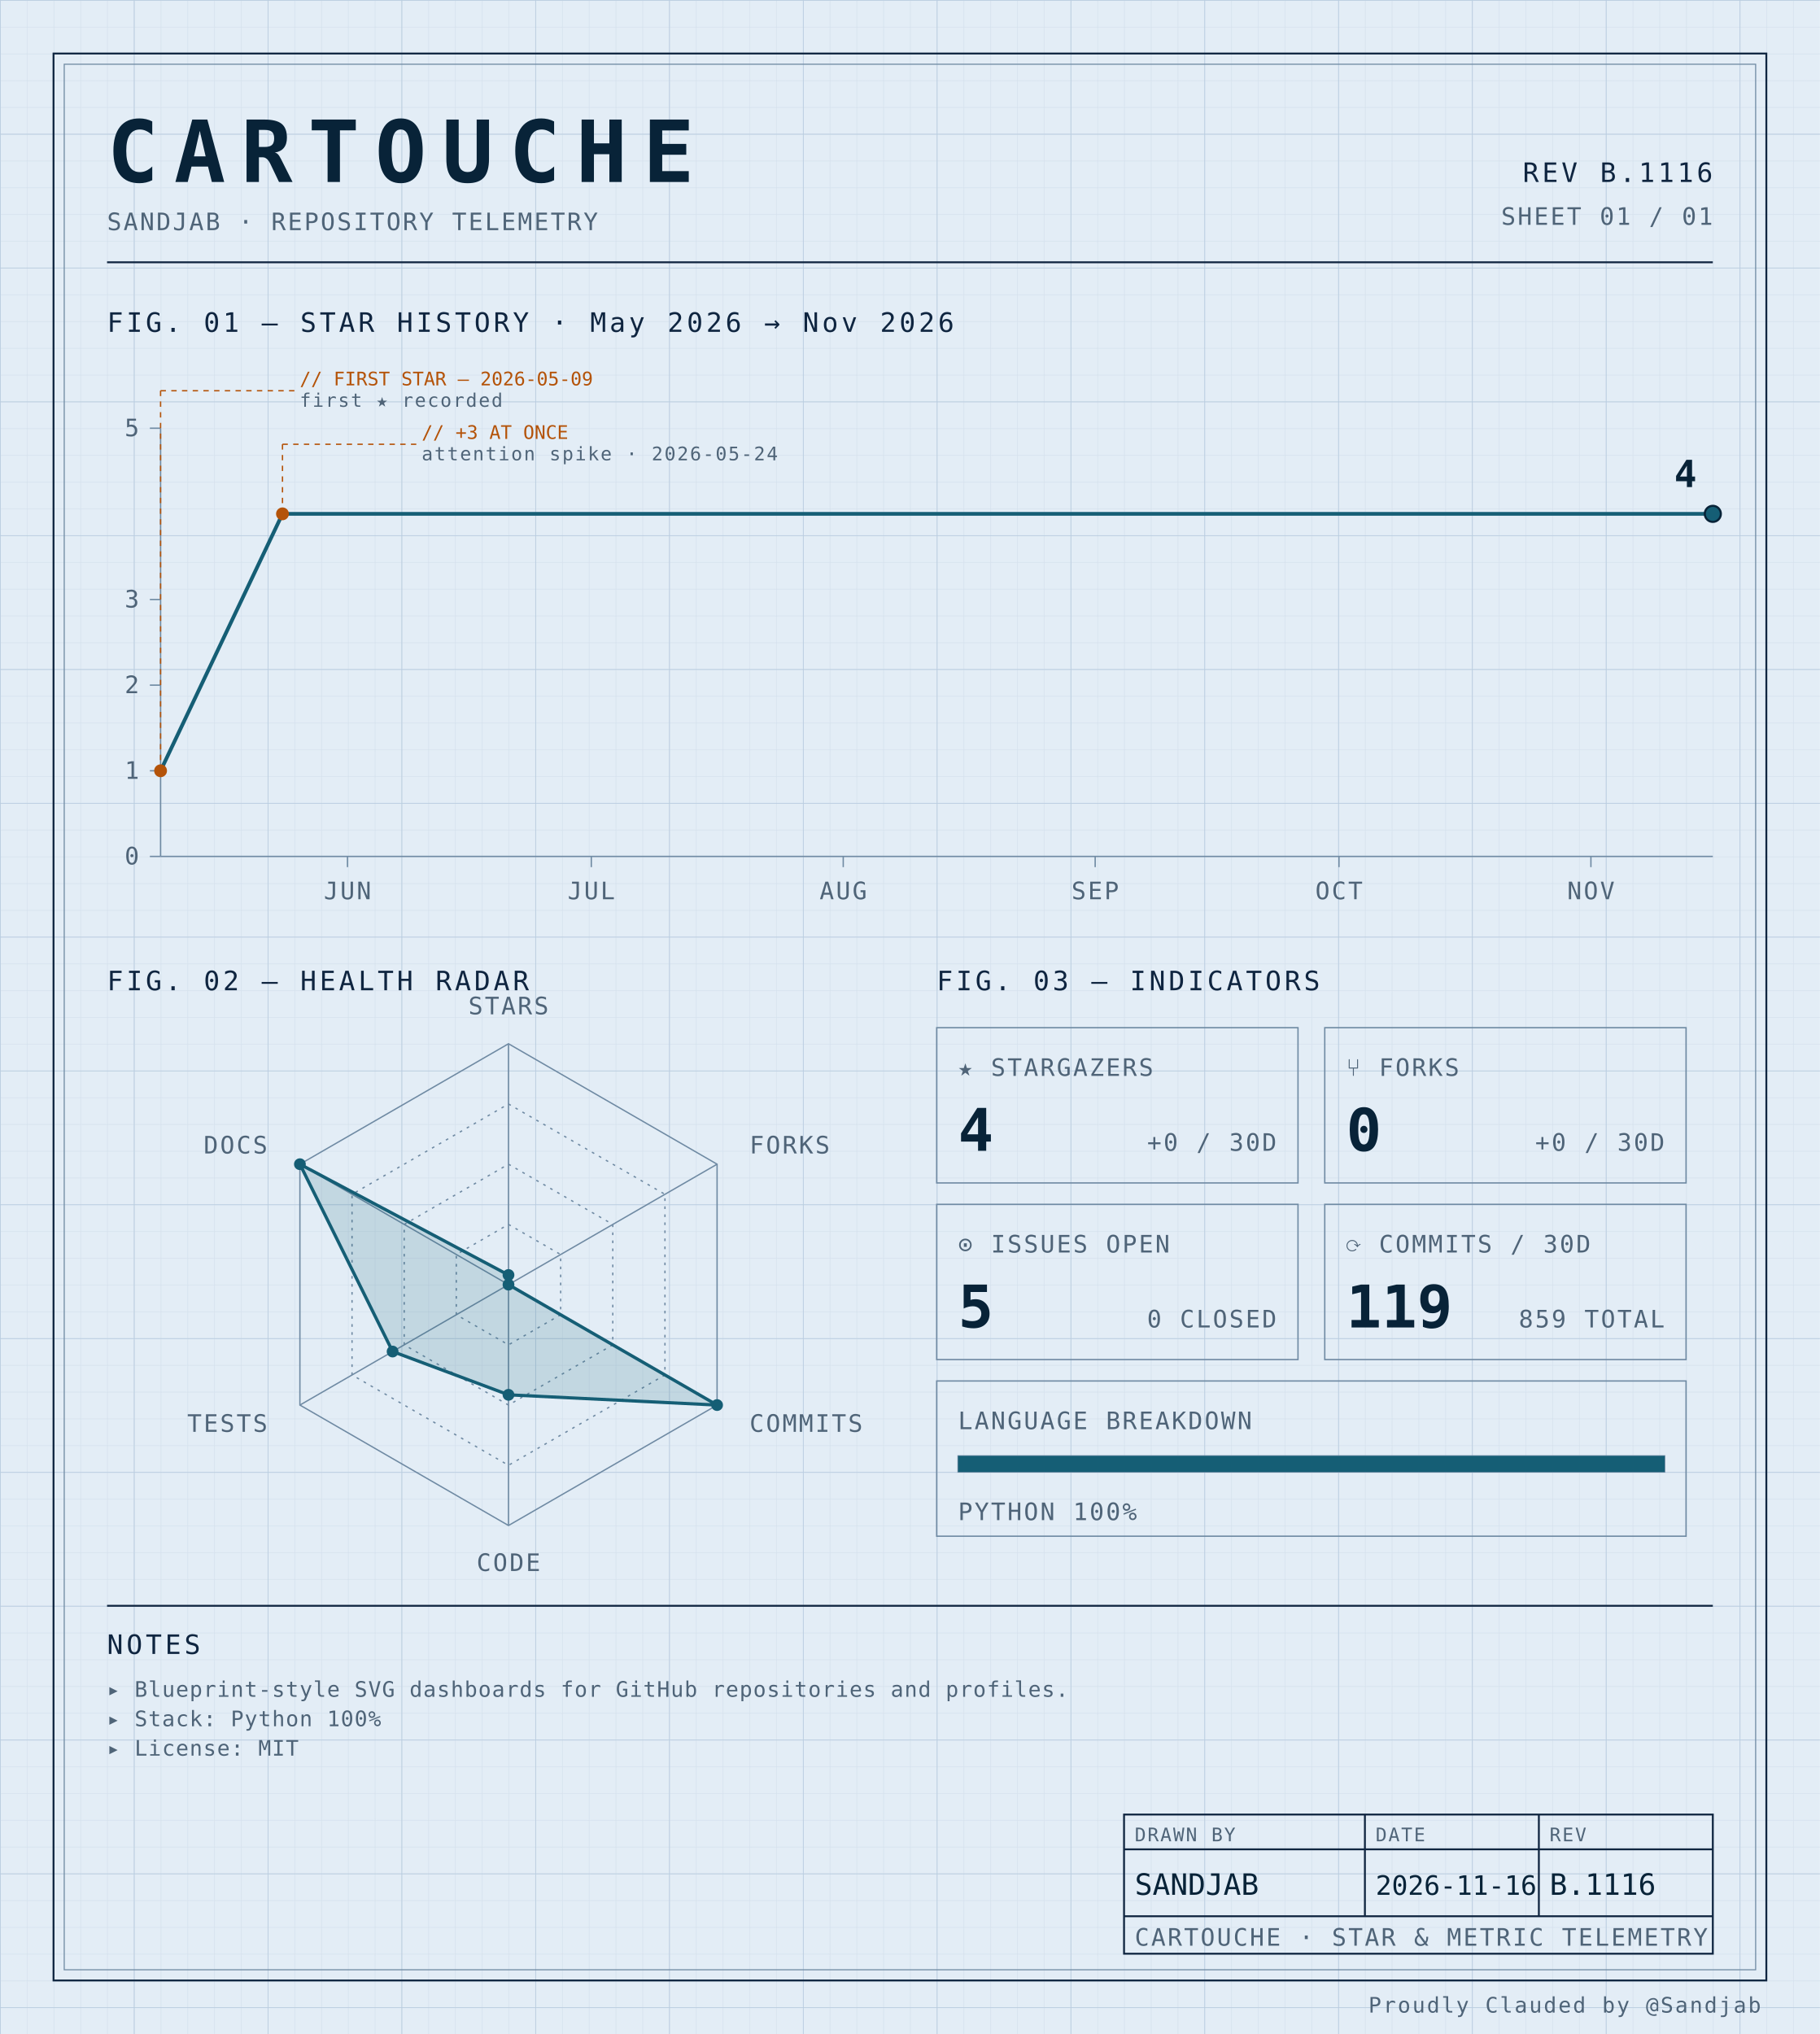
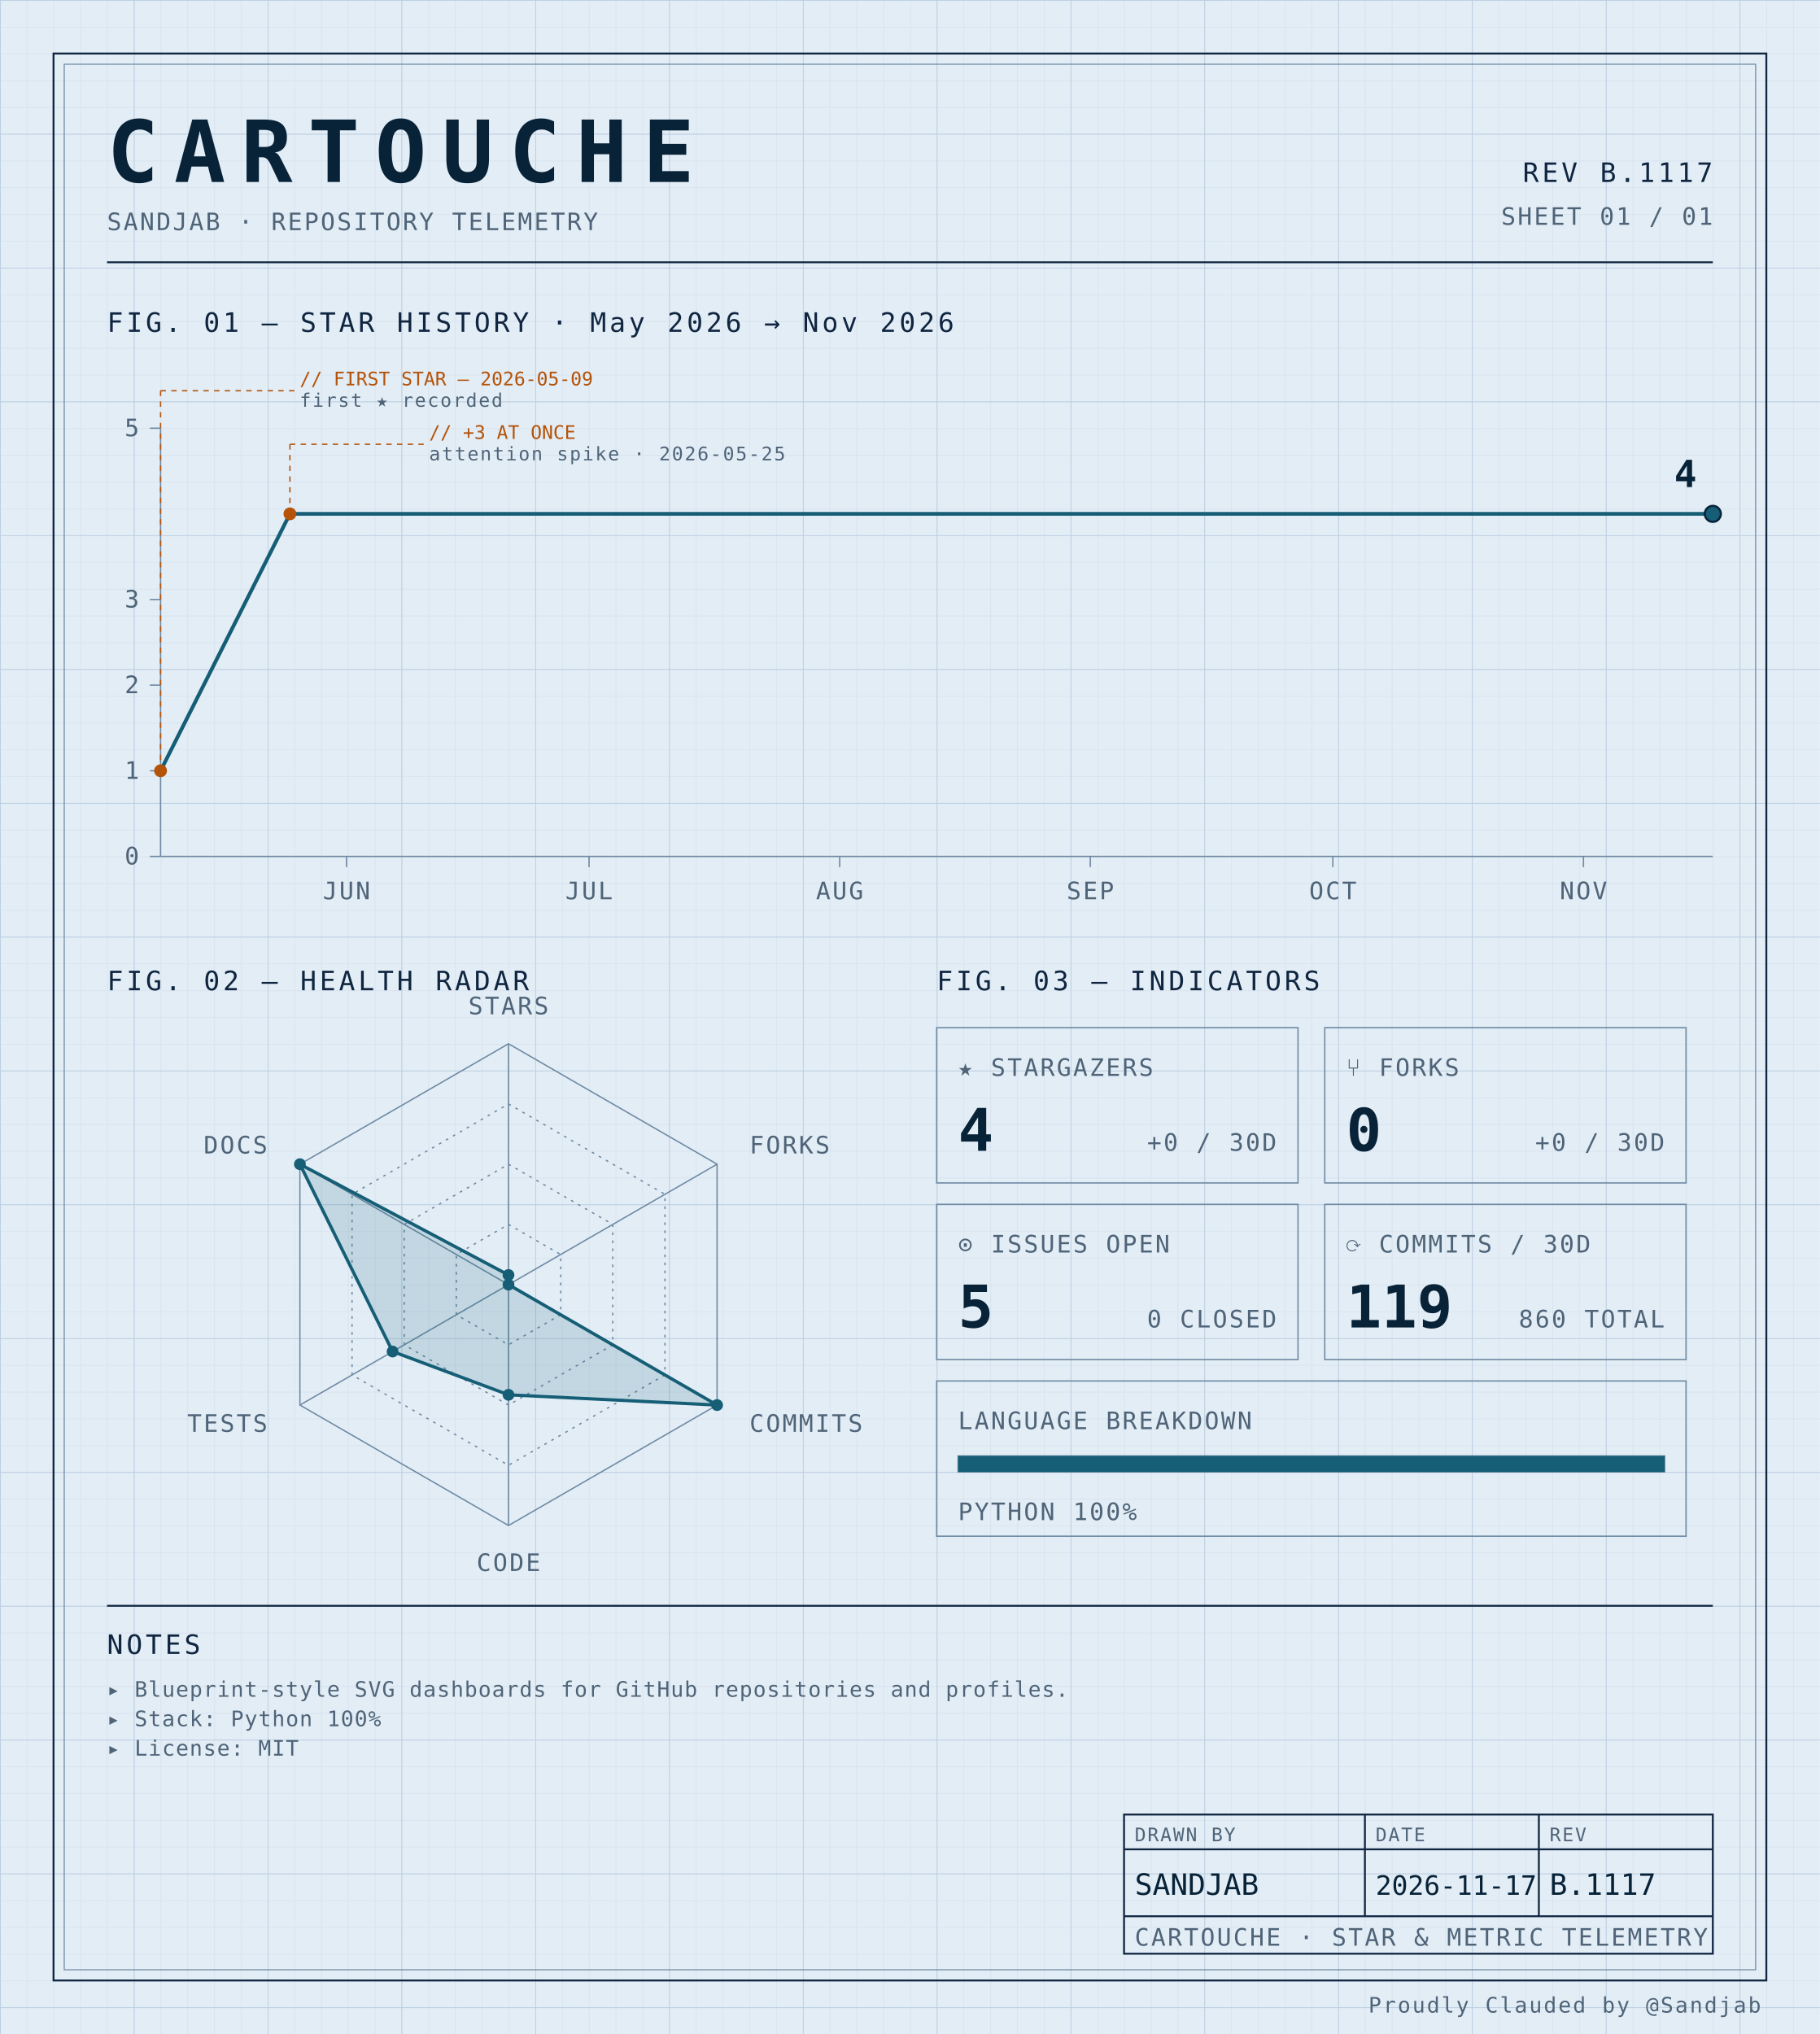
<svg xmlns="http://www.w3.org/2000/svg" width="100%" viewBox="0 0 680 760" role="img">
  <defs>
    <pattern id="grid-fine" width="10" height="10" patternUnits="userSpaceOnUse">
      <path d="M10 0H0V10" fill="none" stroke="#d4e0ec" stroke-width="0.4" />
    </pattern>
    <pattern id="grid-major" width="50" height="50" patternUnits="userSpaceOnUse">
      <path d="M50 0H0V50" fill="none" stroke="#b8cce0" stroke-width="0.5" />
    </pattern>
  </defs>
  <rect x="0" y="0" width="680" height="760" fill="#e3edf6" />
  <rect x="0" y="0" width="680" height="760" fill="url(#grid-fine)" />
  <rect x="0" y="0" width="680" height="760" fill="url(#grid-major)" />
  <rect x="20" y="20" width="640" height="720" fill="none" stroke="#0f2540" stroke-width="0.7" />
  <rect x="24" y="24" width="632" height="712" fill="none" stroke="#6f8aa3" stroke-width="0.4" />
  <text x="40" y="68" font-family="ui-monospace, 'SF Mono', 'JetBrains Mono', 'Cascadia Code', Consolas, monospace" font-size="32" font-weight="700" fill="#082338" text-anchor="start" letter-spacing="0.18em">CARTOUCHE</text>
  <text x="40" y="86" font-family="ui-monospace, 'SF Mono', 'JetBrains Mono', 'Cascadia Code', Consolas, monospace" font-size="9" font-weight="400" fill="#4f6478" text-anchor="start" letter-spacing="0.08em">SANDJAB · REPOSITORY TELEMETRY</text>
-   <text x="640" y="68" font-family="ui-monospace, 'SF Mono', 'JetBrains Mono', 'Cascadia Code', Consolas, monospace" font-size="10" font-weight="400" fill="#0f2540" text-anchor="end" letter-spacing="0.12em">REV B.1116</text>
+   <text x="640" y="68" font-family="ui-monospace, 'SF Mono', 'JetBrains Mono', 'Cascadia Code', Consolas, monospace" font-size="10" font-weight="400" fill="#0f2540" text-anchor="end" letter-spacing="0.12em">REV B.1117</text>
  <text x="640" y="84" font-family="ui-monospace, 'SF Mono', 'JetBrains Mono', 'Cascadia Code', Consolas, monospace" font-size="9" font-weight="400" fill="#4f6478" text-anchor="end" letter-spacing="0.08em">SHEET 01 / 01</text>
  <line x1="40" y1="98" x2="640" y2="98" stroke="#0f2540" stroke-width="0.7" />
  <text x="40" y="124" font-family="ui-monospace, 'SF Mono', 'JetBrains Mono', 'Cascadia Code', Consolas, monospace" font-size="10" font-weight="400" fill="#0f2540" text-anchor="start" letter-spacing="0.12em">FIG. 01 — STAR HISTORY · May 2026 → Nov 2026</text>
  <line x1="60" y1="160" x2="60" y2="320" stroke="#6f8aa3" stroke-width="0.5" />
  <line x1="60" y1="320" x2="640" y2="320" stroke="#6f8aa3" stroke-width="0.5" />
  <line x1="56" y1="320.0" x2="60" y2="320.0" stroke="#6f8aa3" stroke-width="0.5" />
  <text x="52" y="323.0" font-family="ui-monospace, 'SF Mono', 'JetBrains Mono', 'Cascadia Code', Consolas, monospace" font-size="9" font-weight="400" fill="#4f6478" text-anchor="end" letter-spacing="0.08em">0</text>
  <line x1="56" y1="288.0" x2="60" y2="288.0" stroke="#6f8aa3" stroke-width="0.5" />
  <text x="52" y="291.0" font-family="ui-monospace, 'SF Mono', 'JetBrains Mono', 'Cascadia Code', Consolas, monospace" font-size="9" font-weight="400" fill="#4f6478" text-anchor="end" letter-spacing="0.08em">1</text>
  <line x1="56" y1="256.0" x2="60" y2="256.0" stroke="#6f8aa3" stroke-width="0.5" />
  <text x="52" y="259.0" font-family="ui-monospace, 'SF Mono', 'JetBrains Mono', 'Cascadia Code', Consolas, monospace" font-size="9" font-weight="400" fill="#4f6478" text-anchor="end" letter-spacing="0.08em">2</text>
  <line x1="56" y1="224.0" x2="60" y2="224.0" stroke="#6f8aa3" stroke-width="0.5" />
  <text x="52" y="227.0" font-family="ui-monospace, 'SF Mono', 'JetBrains Mono', 'Cascadia Code', Consolas, monospace" font-size="9" font-weight="400" fill="#4f6478" text-anchor="end" letter-spacing="0.08em">3</text>
  <line x1="56" y1="160.0" x2="60" y2="160.0" stroke="#6f8aa3" stroke-width="0.5" />
  <text x="52" y="163.0" font-family="ui-monospace, 'SF Mono', 'JetBrains Mono', 'Cascadia Code', Consolas, monospace" font-size="9" font-weight="400" fill="#4f6478" text-anchor="end" letter-spacing="0.08em">5</text>
-   <line x1="129.843" y1="320" x2="129.843" y2="324" stroke="#6f8aa3" stroke-width="0.5" />
-   <text x="129.843" y="336" font-family="ui-monospace, 'SF Mono', 'JetBrains Mono', 'Cascadia Code', Consolas, monospace" font-size="9" font-weight="400" fill="#4f6478" text-anchor="middle" letter-spacing="0.08em">JUN</text>
-   <line x1="220.942" y1="320" x2="220.942" y2="324" stroke="#6f8aa3" stroke-width="0.5" />
-   <text x="220.942" y="336" font-family="ui-monospace, 'SF Mono', 'JetBrains Mono', 'Cascadia Code', Consolas, monospace" font-size="9" font-weight="400" fill="#4f6478" text-anchor="middle" letter-spacing="0.08em">JUL</text>
-   <line x1="315.079" y1="320" x2="315.079" y2="324" stroke="#6f8aa3" stroke-width="0.5" />
-   <text x="315.079" y="336" font-family="ui-monospace, 'SF Mono', 'JetBrains Mono', 'Cascadia Code', Consolas, monospace" font-size="9" font-weight="400" fill="#4f6478" text-anchor="middle" letter-spacing="0.08em">AUG</text>
-   <line x1="409.215" y1="320" x2="409.215" y2="324" stroke="#6f8aa3" stroke-width="0.5" />
-   <text x="409.215" y="336" font-family="ui-monospace, 'SF Mono', 'JetBrains Mono', 'Cascadia Code', Consolas, monospace" font-size="9" font-weight="400" fill="#4f6478" text-anchor="middle" letter-spacing="0.08em">SEP</text>
-   <line x1="500.314" y1="320" x2="500.314" y2="324" stroke="#6f8aa3" stroke-width="0.5" />
-   <text x="500.314" y="336" font-family="ui-monospace, 'SF Mono', 'JetBrains Mono', 'Cascadia Code', Consolas, monospace" font-size="9" font-weight="400" fill="#4f6478" text-anchor="middle" letter-spacing="0.08em">OCT</text>
-   <line x1="594.45" y1="320" x2="594.45" y2="324" stroke="#6f8aa3" stroke-width="0.5" />
-   <text x="594.45" y="336" font-family="ui-monospace, 'SF Mono', 'JetBrains Mono', 'Cascadia Code', Consolas, monospace" font-size="9" font-weight="400" fill="#4f6478" text-anchor="middle" letter-spacing="0.08em">NOV</text>
-   <path d="M 60.00,288.00 L 105.55,192.00 151.10,192.00 196.65,192.00 242.20,192.00 287.75,192.00 333.30,192.00 378.85,192.00 424.40,192.00 469.95,192.00 515.50,192.00 561.05,192.00 606.60,192.00 640.00,192.00" fill="none" stroke="#155e75" stroke-width="1.4" stroke-linejoin="round" stroke-linecap="round" />
+   <line x1="129.479" y1="320" x2="129.479" y2="324" stroke="#6f8aa3" stroke-width="0.5" />
+   <text x="129.479" y="336" font-family="ui-monospace, 'SF Mono', 'JetBrains Mono', 'Cascadia Code', Consolas, monospace" font-size="9" font-weight="400" fill="#4f6478" text-anchor="middle" letter-spacing="0.08em">JUN</text>
+   <line x1="220.104" y1="320" x2="220.104" y2="324" stroke="#6f8aa3" stroke-width="0.5" />
+   <text x="220.104" y="336" font-family="ui-monospace, 'SF Mono', 'JetBrains Mono', 'Cascadia Code', Consolas, monospace" font-size="9" font-weight="400" fill="#4f6478" text-anchor="middle" letter-spacing="0.08em">JUL</text>
+   <line x1="313.75" y1="320" x2="313.75" y2="324" stroke="#6f8aa3" stroke-width="0.5" />
+   <text x="313.75" y="336" font-family="ui-monospace, 'SF Mono', 'JetBrains Mono', 'Cascadia Code', Consolas, monospace" font-size="9" font-weight="400" fill="#4f6478" text-anchor="middle" letter-spacing="0.08em">AUG</text>
+   <line x1="407.396" y1="320" x2="407.396" y2="324" stroke="#6f8aa3" stroke-width="0.5" />
+   <text x="407.396" y="336" font-family="ui-monospace, 'SF Mono', 'JetBrains Mono', 'Cascadia Code', Consolas, monospace" font-size="9" font-weight="400" fill="#4f6478" text-anchor="middle" letter-spacing="0.08em">SEP</text>
+   <line x1="498.021" y1="320" x2="498.021" y2="324" stroke="#6f8aa3" stroke-width="0.5" />
+   <text x="498.021" y="336" font-family="ui-monospace, 'SF Mono', 'JetBrains Mono', 'Cascadia Code', Consolas, monospace" font-size="9" font-weight="400" fill="#4f6478" text-anchor="middle" letter-spacing="0.08em">OCT</text>
+   <line x1="591.667" y1="320" x2="591.667" y2="324" stroke="#6f8aa3" stroke-width="0.5" />
+   <text x="591.667" y="336" font-family="ui-monospace, 'SF Mono', 'JetBrains Mono', 'Cascadia Code', Consolas, monospace" font-size="9" font-weight="400" fill="#4f6478" text-anchor="middle" letter-spacing="0.08em">NOV</text>
+   <path d="M 60.00,288.00 L 108.33,192.00 156.67,192.00 205.00,192.00 253.33,192.00 301.67,192.00 350.00,192.00 398.33,192.00 446.67,192.00 495.00,192.00 543.33,192.00 591.67,192.00 640.00,192.00 640.00,192.00" fill="none" stroke="#155e75" stroke-width="1.4" stroke-linejoin="round" stroke-linecap="round" />
  <circle cx="60.0" cy="288.0" r="2.4" fill="#b45309" />
  <line x1="60.0" y1="288.0" x2="60.0" y2="146" stroke="#b45309" stroke-width="0.5" stroke-dasharray="2,2" fill="none" />
  <line x1="60.0" y1="146" x2="110.0" y2="146" stroke="#b45309" stroke-width="0.5" stroke-dasharray="2,2" fill="none" />
  <text x="112.0" y="144" font-family="ui-monospace, 'SF Mono', 'JetBrains Mono', 'Cascadia Code', Consolas, monospace" font-size="7" font-weight="400" fill="#b45309" text-anchor="start" letter-spacing="normal">// FIRST STAR — 2026-05-09</text>
  <text x="112.0" y="152" font-family="ui-monospace, 'SF Mono', 'JetBrains Mono', 'Cascadia Code', Consolas, monospace" font-size="7" font-weight="400" fill="#4f6478" text-anchor="start" letter-spacing="0.08em">first ★ recorded</text>
-   <circle cx="105.55" cy="192.0" r="2.4" fill="#b45309" />
-   <line x1="105.55" y1="192.0" x2="105.55" y2="166" stroke="#b45309" stroke-width="0.5" stroke-dasharray="2,2" fill="none" />
-   <line x1="105.55" y1="166" x2="155.55" y2="166" stroke="#b45309" stroke-width="0.5" stroke-dasharray="2,2" fill="none" />
-   <text x="157.55" y="164" font-family="ui-monospace, 'SF Mono', 'JetBrains Mono', 'Cascadia Code', Consolas, monospace" font-size="7" font-weight="400" fill="#b45309" text-anchor="start" letter-spacing="normal">// +3 AT ONCE</text>
-   <text x="157.55" y="172" font-family="ui-monospace, 'SF Mono', 'JetBrains Mono', 'Cascadia Code', Consolas, monospace" font-size="7" font-weight="400" fill="#4f6478" text-anchor="start" letter-spacing="0.08em">attention spike · 2026-05-24</text>
+   <circle cx="108.333" cy="192.0" r="2.4" fill="#b45309" />
+   <line x1="108.333" y1="192.0" x2="108.333" y2="166" stroke="#b45309" stroke-width="0.5" stroke-dasharray="2,2" fill="none" />
+   <line x1="108.333" y1="166" x2="158.333" y2="166" stroke="#b45309" stroke-width="0.5" stroke-dasharray="2,2" fill="none" />
+   <text x="160.333" y="164" font-family="ui-monospace, 'SF Mono', 'JetBrains Mono', 'Cascadia Code', Consolas, monospace" font-size="7" font-weight="400" fill="#b45309" text-anchor="start" letter-spacing="normal">// +3 AT ONCE</text>
+   <text x="160.333" y="172" font-family="ui-monospace, 'SF Mono', 'JetBrains Mono', 'Cascadia Code', Consolas, monospace" font-size="7" font-weight="400" fill="#4f6478" text-anchor="start" letter-spacing="0.08em">attention spike · 2026-05-25</text>
  <circle cx="640.0" cy="192.0" r="3" fill="#155e75" stroke="#082338" stroke-width="0.8" />
  <text x="634.0" y="182.0" font-family="ui-monospace, 'SF Mono', 'JetBrains Mono', 'Cascadia Code', Consolas, monospace" font-size="14" font-weight="700" fill="#082338" text-anchor="end" letter-spacing="normal">4</text>
  <text x="40" y="370" font-family="ui-monospace, 'SF Mono', 'JetBrains Mono', 'Cascadia Code', Consolas, monospace" font-size="10" font-weight="400" fill="#0f2540" text-anchor="start" letter-spacing="0.12em">FIG. 02 — HEALTH RADAR</text>
  <g transform="translate(190 480)">
    <polygon points="0.00,-90.00 77.94,-45.00 77.94,45.00 0.00,90.00 -77.94,45.00 -77.94,-45.00" fill="none" stroke="#6f8aa3" stroke-width="0.5" />
    <polygon points="0.00,-67.50 58.46,-33.75 58.46,33.75 0.00,67.50 -58.46,33.75 -58.46,-33.75" fill="none" stroke="#6f8aa3" stroke-width="0.5" stroke-dasharray="1,2" />
    <polygon points="0.00,-45.00 38.97,-22.50 38.97,22.50 0.00,45.00 -38.97,22.50 -38.97,-22.50" fill="none" stroke="#6f8aa3" stroke-width="0.5" stroke-dasharray="1,2" />
    <polygon points="0.00,-22.50 19.49,-11.25 19.49,11.25 0.00,22.50 -19.49,11.25 -19.49,-11.25" fill="none" stroke="#6f8aa3" stroke-width="0.5" stroke-dasharray="1,2" />
    <line x1="0" y1="0" x2="0.00" y2="-90.00" stroke="#6f8aa3" stroke-width="0.5" />
    <line x1="0" y1="0" x2="77.94" y2="-45.00" stroke="#6f8aa3" stroke-width="0.5" />
    <line x1="0" y1="0" x2="77.94" y2="45.00" stroke="#6f8aa3" stroke-width="0.5" />
    <line x1="0" y1="0" x2="0.00" y2="90.00" stroke="#6f8aa3" stroke-width="0.5" />
    <line x1="0" y1="0" x2="-77.94" y2="45.00" stroke="#6f8aa3" stroke-width="0.5" />
    <line x1="0" y1="0" x2="-77.94" y2="-45.00" stroke="#6f8aa3" stroke-width="0.5" />
    <polygon points="0.00,-3.60 0.00,0.00 77.94,45.00 0.00,41.17 -43.30,25.00 -77.94,-45.00" fill="#155e75" fill-opacity="0.16" stroke="#155e75" stroke-width="1.2" />
    <circle cx="0.00" cy="-3.60" r="2.2" fill="#155e75" />
    <circle cx="0.00" cy="0.00" r="2.2" fill="#155e75" />
    <circle cx="77.94" cy="45.00" r="2.2" fill="#155e75" />
    <circle cx="0.00" cy="41.17" r="2.2" fill="#155e75" />
    <circle cx="-43.30" cy="25.00" r="2.2" fill="#155e75" />
    <circle cx="-77.94" cy="-45.00" r="2.2" fill="#155e75" />
    <text x="6.3681633555662356e-15" y="-101" font-family="ui-monospace, 'SF Mono', 'JetBrains Mono', 'Cascadia Code', Consolas, monospace" font-size="9" font-weight="400" fill="#4f6478" text-anchor="middle" letter-spacing="0.08em">STARS</text>
    <text x="90.067" y="-49" font-family="ui-monospace, 'SF Mono', 'JetBrains Mono', 'Cascadia Code', Consolas, monospace" font-size="9" font-weight="400" fill="#4f6478" text-anchor="start" letter-spacing="0.08em">FORKS</text>
    <text x="90.067" y="55" font-family="ui-monospace, 'SF Mono', 'JetBrains Mono', 'Cascadia Code', Consolas, monospace" font-size="9" font-weight="400" fill="#4f6478" text-anchor="start" letter-spacing="0.08em">COMMITS</text>
    <text x="6.3681633555662356e-15" y="107" font-family="ui-monospace, 'SF Mono', 'JetBrains Mono', 'Cascadia Code', Consolas, monospace" font-size="9" font-weight="400" fill="#4f6478" text-anchor="middle" letter-spacing="0.08em">CODE</text>
    <text x="-90.067" y="55" font-family="ui-monospace, 'SF Mono', 'JetBrains Mono', 'Cascadia Code', Consolas, monospace" font-size="9" font-weight="400" fill="#4f6478" text-anchor="end" letter-spacing="0.08em">TESTS</text>
    <text x="-90.067" y="-49" font-family="ui-monospace, 'SF Mono', 'JetBrains Mono', 'Cascadia Code', Consolas, monospace" font-size="9" font-weight="400" fill="#4f6478" text-anchor="end" letter-spacing="0.08em">DOCS</text>
  </g>
  <text x="350" y="370" font-family="ui-monospace, 'SF Mono', 'JetBrains Mono', 'Cascadia Code', Consolas, monospace" font-size="10" font-weight="400" fill="#0f2540" text-anchor="start" letter-spacing="0.12em">FIG. 03 — INDICATORS</text>
  <rect x="350" y="384" width="135" height="58" fill="none" stroke="#6f8aa3" stroke-width="0.5" />
  <text x="358" y="402" font-family="ui-monospace, 'SF Mono', 'JetBrains Mono', 'Cascadia Code', Consolas, monospace" font-size="9" font-weight="400" fill="#4f6478" text-anchor="start" letter-spacing="0.08em">★ STARGAZERS</text>
  <text x="358" y="430" font-family="ui-monospace, 'SF Mono', 'JetBrains Mono', 'Cascadia Code', Consolas, monospace" font-size="22" font-weight="700" fill="#082338" text-anchor="start" letter-spacing="normal">4</text>
  <text x="477" y="430" font-family="ui-monospace, 'SF Mono', 'JetBrains Mono', 'Cascadia Code', Consolas, monospace" font-size="9" font-weight="400" fill="#4f6478" text-anchor="end" letter-spacing="0.08em">+0 / 30D</text>
  <rect x="495" y="384" width="135" height="58" fill="none" stroke="#6f8aa3" stroke-width="0.5" />
  <text x="503" y="402" font-family="ui-monospace, 'SF Mono', 'JetBrains Mono', 'Cascadia Code', Consolas, monospace" font-size="9" font-weight="400" fill="#4f6478" text-anchor="start" letter-spacing="0.08em">⑂ FORKS</text>
  <text x="503" y="430" font-family="ui-monospace, 'SF Mono', 'JetBrains Mono', 'Cascadia Code', Consolas, monospace" font-size="22" font-weight="700" fill="#082338" text-anchor="start" letter-spacing="normal">0</text>
  <text x="622" y="430" font-family="ui-monospace, 'SF Mono', 'JetBrains Mono', 'Cascadia Code', Consolas, monospace" font-size="9" font-weight="400" fill="#4f6478" text-anchor="end" letter-spacing="0.08em">+0 / 30D</text>
  <rect x="350" y="450" width="135" height="58" fill="none" stroke="#6f8aa3" stroke-width="0.5" />
  <text x="358" y="468" font-family="ui-monospace, 'SF Mono', 'JetBrains Mono', 'Cascadia Code', Consolas, monospace" font-size="9" font-weight="400" fill="#4f6478" text-anchor="start" letter-spacing="0.08em">⊙ ISSUES OPEN</text>
  <text x="358" y="496" font-family="ui-monospace, 'SF Mono', 'JetBrains Mono', 'Cascadia Code', Consolas, monospace" font-size="22" font-weight="700" fill="#082338" text-anchor="start" letter-spacing="normal">5</text>
  <text x="477" y="496" font-family="ui-monospace, 'SF Mono', 'JetBrains Mono', 'Cascadia Code', Consolas, monospace" font-size="9" font-weight="400" fill="#4f6478" text-anchor="end" letter-spacing="0.08em">0 CLOSED</text>
  <rect x="495" y="450" width="135" height="58" fill="none" stroke="#6f8aa3" stroke-width="0.5" />
  <text x="503" y="468" font-family="ui-monospace, 'SF Mono', 'JetBrains Mono', 'Cascadia Code', Consolas, monospace" font-size="9" font-weight="400" fill="#4f6478" text-anchor="start" letter-spacing="0.08em">⟳ COMMITS / 30D</text>
  <text x="503" y="496" font-family="ui-monospace, 'SF Mono', 'JetBrains Mono', 'Cascadia Code', Consolas, monospace" font-size="22" font-weight="700" fill="#082338" text-anchor="start" letter-spacing="normal">119</text>
-   <text x="622" y="496" font-family="ui-monospace, 'SF Mono', 'JetBrains Mono', 'Cascadia Code', Consolas, monospace" font-size="9" font-weight="400" fill="#4f6478" text-anchor="end" letter-spacing="0.08em">859 TOTAL</text>
+   <text x="622" y="496" font-family="ui-monospace, 'SF Mono', 'JetBrains Mono', 'Cascadia Code', Consolas, monospace" font-size="9" font-weight="400" fill="#4f6478" text-anchor="end" letter-spacing="0.08em">860 TOTAL</text>
  <rect x="350" y="516" width="280" height="58" fill="none" stroke="#6f8aa3" stroke-width="0.5" />
  <text x="358" y="534" font-family="ui-monospace, 'SF Mono', 'JetBrains Mono', 'Cascadia Code', Consolas, monospace" font-size="9" font-weight="400" fill="#4f6478" text-anchor="start" letter-spacing="0.08em">LANGUAGE BREAKDOWN</text>
  <rect x="358" y="544" width="264" height="6" fill="none" stroke="#6f8aa3" stroke-width="0.5" />
  <rect x="358" y="544" width="264.00" height="6" fill="#155e75" />
  <text x="358" y="568" font-family="ui-monospace, 'SF Mono', 'JetBrains Mono', 'Cascadia Code', Consolas, monospace" font-size="9" font-weight="400" fill="#4f6478" text-anchor="start" letter-spacing="0.08em">PYTHON 100%</text>
  <line x1="40" y1="600" x2="640" y2="600" stroke="#0f2540" stroke-width="0.7" />
  <text x="40" y="618" font-family="ui-monospace, 'SF Mono', 'JetBrains Mono', 'Cascadia Code', Consolas, monospace" font-size="10" font-weight="400" fill="#0f2540" text-anchor="start" letter-spacing="0.12em">NOTES</text>
  <text x="40" y="634" font-family="ui-monospace, 'SF Mono', 'JetBrains Mono', 'Cascadia Code', Consolas, monospace" font-size="8" font-weight="400" fill="#4f6478" text-anchor="start" letter-spacing="0.04em">▸ Blueprint-style SVG dashboards for GitHub repositories and profiles.</text>
  <text x="40" y="645" font-family="ui-monospace, 'SF Mono', 'JetBrains Mono', 'Cascadia Code', Consolas, monospace" font-size="8" font-weight="400" fill="#4f6478" text-anchor="start" letter-spacing="0.04em">▸ Stack: Python 100%</text>
  <text x="40" y="656" font-family="ui-monospace, 'SF Mono', 'JetBrains Mono', 'Cascadia Code', Consolas, monospace" font-size="8" font-weight="400" fill="#4f6478" text-anchor="start" letter-spacing="0.04em">▸ License: MIT</text>
  <rect x="420" y="678" width="220" height="52" fill="none" stroke="#0f2540" stroke-width="0.7" />
  <line x1="420" y1="691" x2="640" y2="691" stroke="#0f2540" stroke-width="0.7" />
  <line x1="420" y1="716" x2="640" y2="716" stroke="#0f2540" stroke-width="0.7" />
  <line x1="510" y1="678" x2="510" y2="716" stroke="#0f2540" stroke-width="0.7" />
  <line x1="575" y1="678" x2="575" y2="716" stroke="#0f2540" stroke-width="0.7" />
  <text x="424" y="688" font-family="ui-monospace, 'SF Mono', 'JetBrains Mono', 'Cascadia Code', Consolas, monospace" font-size="7" font-weight="400" fill="#4f6478" text-anchor="start" letter-spacing="0.08em">DRAWN BY</text>
  <text x="514" y="688" font-family="ui-monospace, 'SF Mono', 'JetBrains Mono', 'Cascadia Code', Consolas, monospace" font-size="7" font-weight="400" fill="#4f6478" text-anchor="start" letter-spacing="0.08em">DATE</text>
  <text x="579" y="688" font-family="ui-monospace, 'SF Mono', 'JetBrains Mono', 'Cascadia Code', Consolas, monospace" font-size="7" font-weight="400" fill="#4f6478" text-anchor="start" letter-spacing="0.08em">REV</text>
  <text x="424" y="708" font-family="ui-monospace, 'SF Mono', 'JetBrains Mono', 'Cascadia Code', Consolas, monospace" font-size="11" font-weight="400" fill="#082338" text-anchor="start" letter-spacing="normal">SANDJAB</text>
-   <text x="514" y="708" font-family="ui-monospace, 'SF Mono', 'JetBrains Mono', 'Cascadia Code', Consolas, monospace" font-size="10" font-weight="400" fill="#082338" text-anchor="start" letter-spacing="normal">2026-11-16</text>
-   <text x="579" y="708" font-family="ui-monospace, 'SF Mono', 'JetBrains Mono', 'Cascadia Code', Consolas, monospace" font-size="11" font-weight="400" fill="#082338" text-anchor="start" letter-spacing="normal">B.1116</text>
+   <text x="514" y="708" font-family="ui-monospace, 'SF Mono', 'JetBrains Mono', 'Cascadia Code', Consolas, monospace" font-size="10" font-weight="400" fill="#082338" text-anchor="start" letter-spacing="normal">2026-11-17</text>
+   <text x="579" y="708" font-family="ui-monospace, 'SF Mono', 'JetBrains Mono', 'Cascadia Code', Consolas, monospace" font-size="11" font-weight="400" fill="#082338" text-anchor="start" letter-spacing="normal">B.1117</text>
  <text x="424" y="727" font-family="ui-monospace, 'SF Mono', 'JetBrains Mono', 'Cascadia Code', Consolas, monospace" font-size="9" font-weight="400" fill="#4f6478" text-anchor="start" letter-spacing="0.08em">CARTOUCHE · STAR &amp; METRIC TELEMETRY</text>
  <text x="658" y="752" font-family="ui-monospace, 'SF Mono', 'JetBrains Mono', 'Cascadia Code', Consolas, monospace" font-size="8" font-weight="400" fill="#4f6478" text-anchor="end" letter-spacing="0.08em">Proudly Clauded by @Sandjab</text>
</svg>
